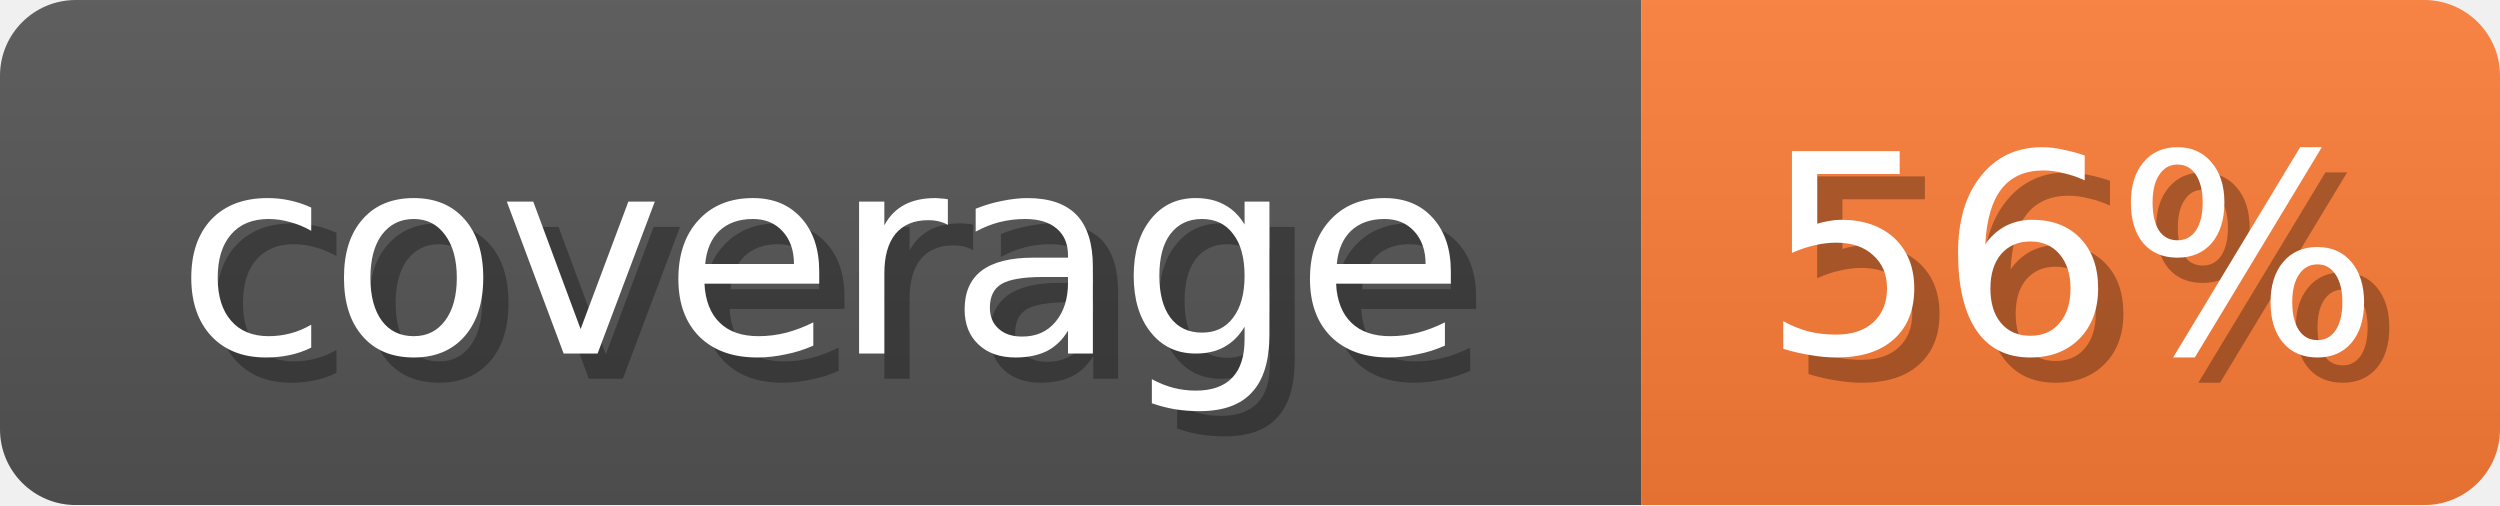
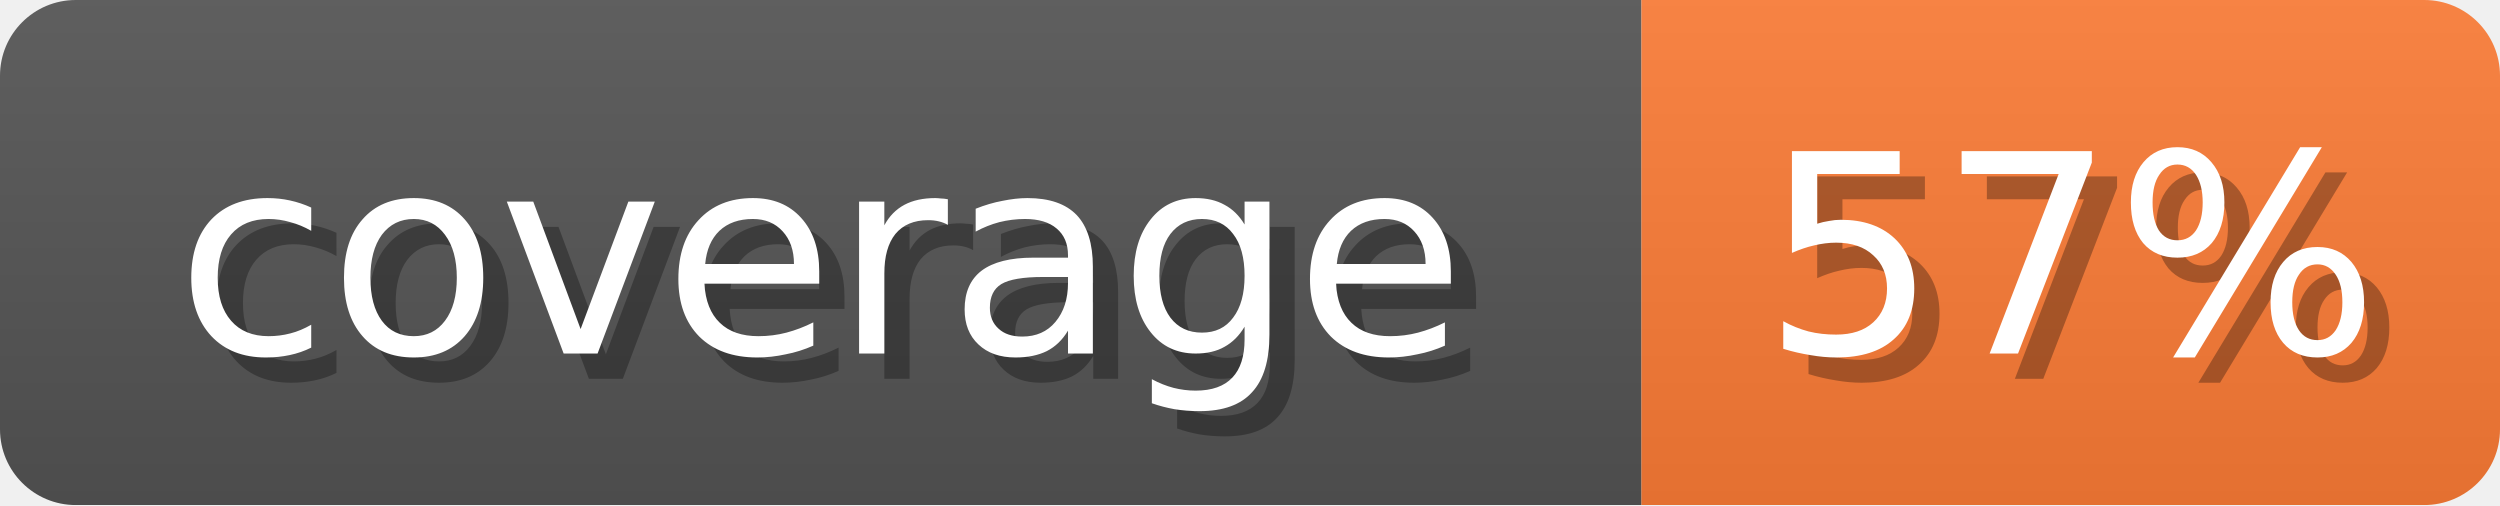
<svg xmlns="http://www.w3.org/2000/svg" width="99" height="20">
  <linearGradient id="b" x2="0" y2="100%">
    <stop offset="0" stop-color="#bbb" stop-opacity=".1" />
    <stop offset="1" stop-opacity=".1" />
  </linearGradient>
  <mask id="anybadge_1">
    <rect width="99" height="20" rx="3" fill="#fff" />
  </mask>
  <g mask="url(#anybadge_1)">
    <path fill="#555" d="M0 0h65v20H0z" />
    <path fill="#FE7D37" d="M65 0h34v20H65z" />
    <path fill="url(#b)" d="M0 0h99v20H0z" />
  </g>
  <g fill="#fff" text-anchor="middle" font-family="DejaVu Sans,Verdana,Geneva,sans-serif" font-size="11">
    <text x="33.5" y="15" fill="#010101" fill-opacity=".3">coverage</text>
    <text x="32.5" y="14">coverage</text>
  </g>
  <g fill="#fff" text-anchor="middle" font-family="DejaVu Sans,Verdana,Geneva,sans-serif" font-size="11">
-     <text x="83.0" y="15" fill="#010101" fill-opacity=".3">56%</text>
-     <text x="82.0" y="14">56%</text>
+     <text x="83.0" y="15" fill="#010101" fill-opacity=".3">57%</text>
+     <text x="82.0" y="14">57%</text>
  </g>
</svg>
